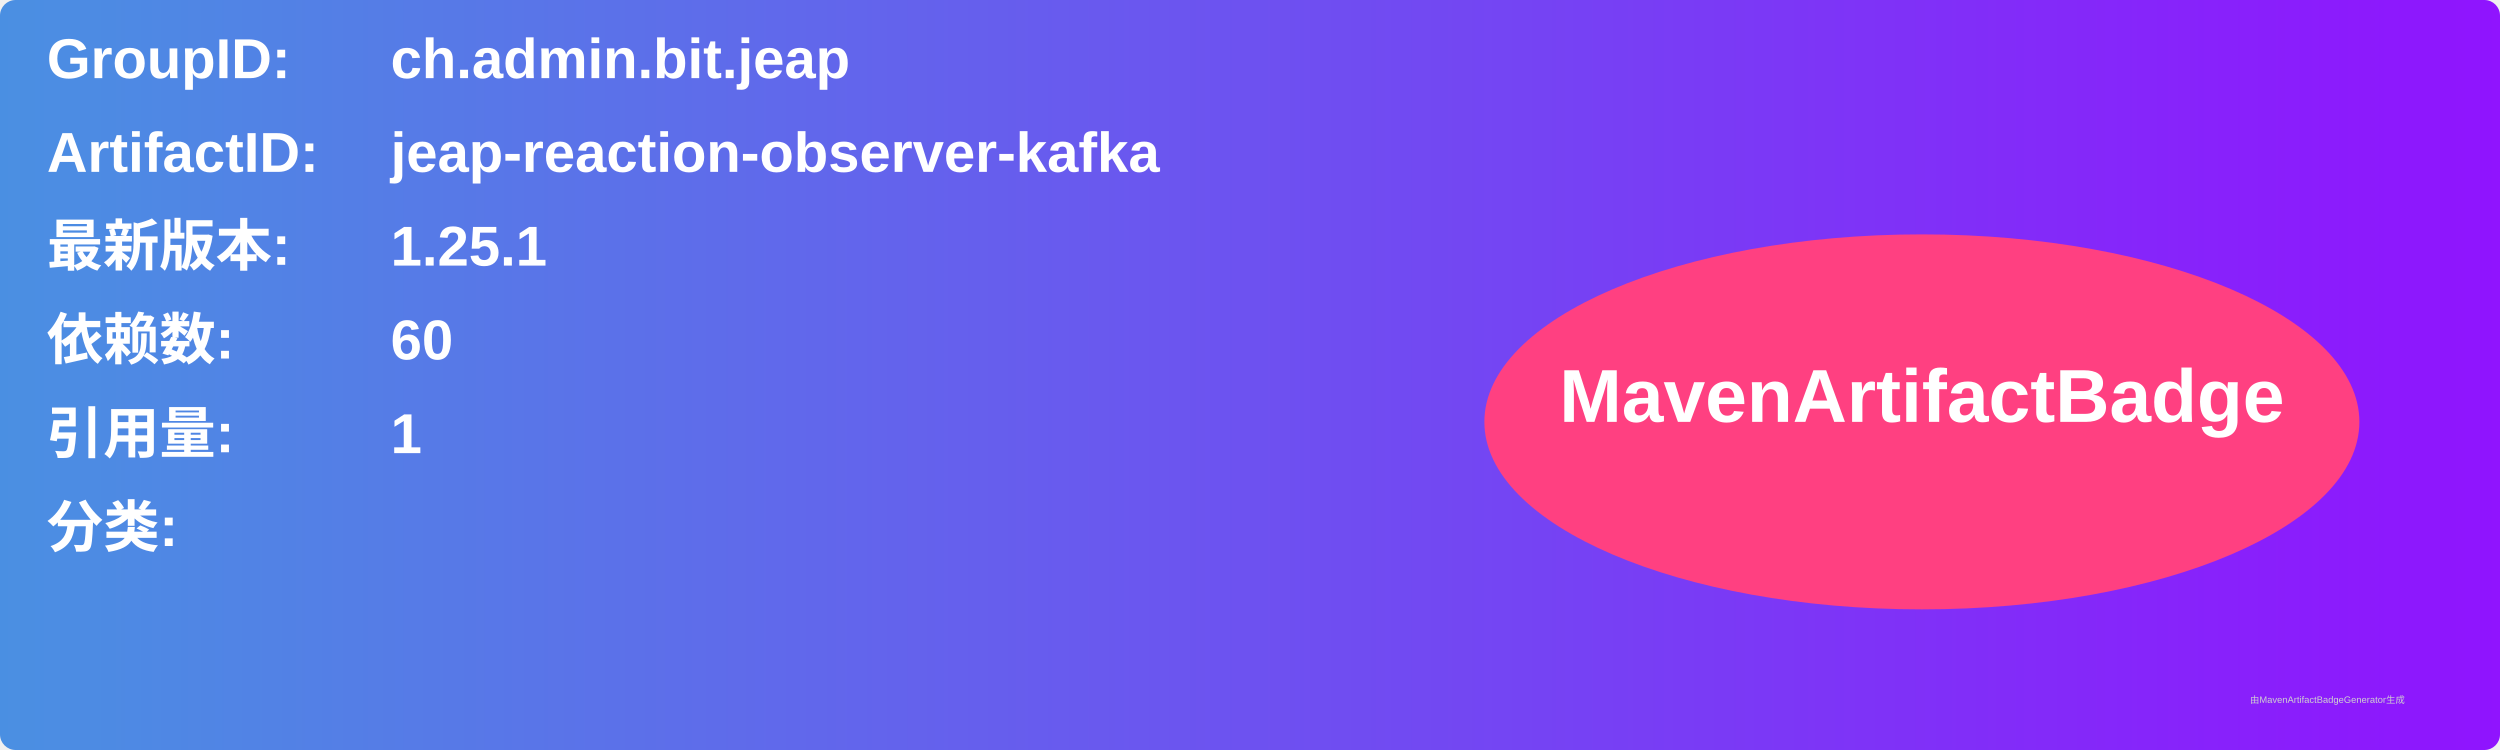
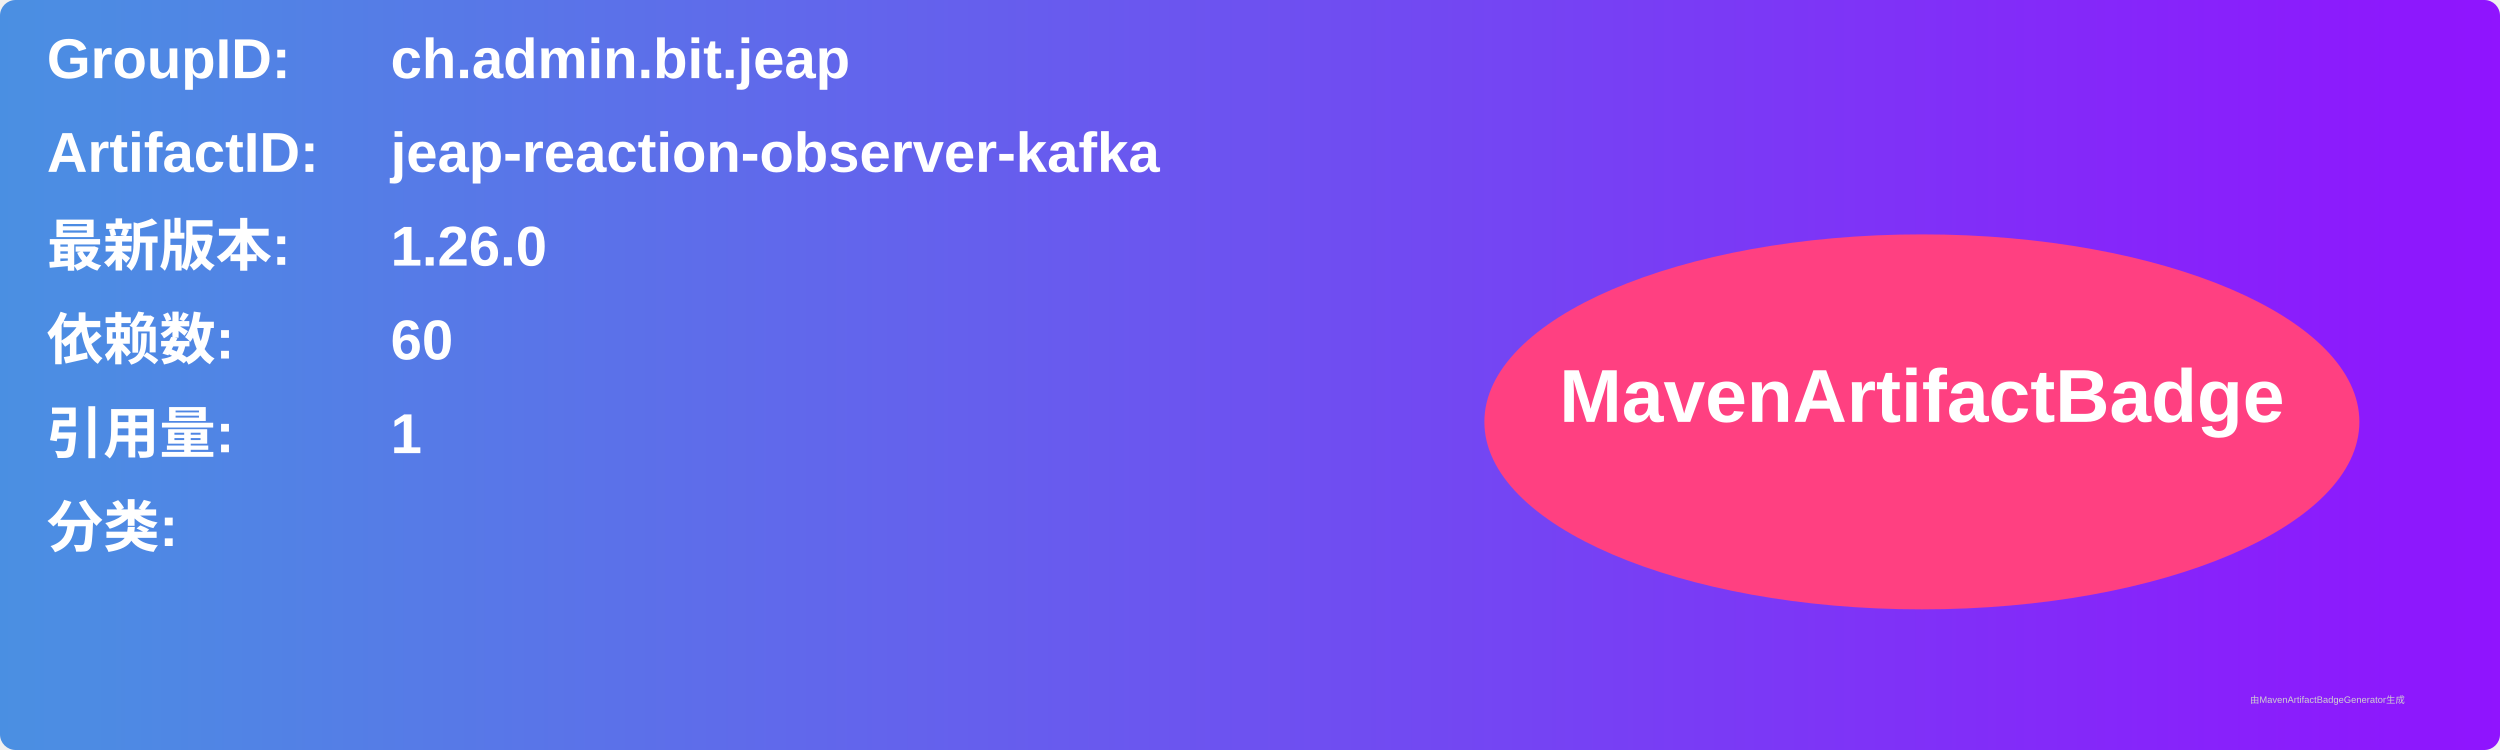
<svg xmlns="http://www.w3.org/2000/svg" width="800" height="240" viewBox="0 0 800 240">
  <linearGradient id="grad" x1="0%" y1="0%" x2="100%" y2="0%">
    <stop offset="0%" stop-color="#4a90e2" />
    <stop offset="100%" stop-color="#9013fe" />
  </linearGradient>
  <rect width="100%" height="100%" rx="5" ry="5" fill="url(#grad)" />
  <g transform="translate(15, 15)">
    <text x="0" y="10" font-family="Arial" font-size="18" fill="white" font-weight="bold" width="260">GroupID:</text>
    <text x="110" y="10" font-family="Arial" font-size="18" fill="white" font-weight="bold" width="460">ch.admin.bit.jeap</text>
    <text x="0" y="40" font-family="Arial" font-size="18" fill="white" font-weight="bold" width="260">ArtifactID:</text>
    <text x="110" y="40" font-family="Arial" font-size="18" fill="white" font-weight="bold" width="460">jeap-reaction-observer-kafka</text>
    <text x="0" y="70" font-family="Arial" font-size="18" fill="white" font-weight="bold">最新版本:</text>
    <text x="110" y="70" font-family="Arial" font-size="18" fill="white" font-weight="bold">
-       <tspan font-weight="bold">1.25.1</tspan>
+       <tspan font-weight="bold">1.26.0</tspan>
    </text>
    <text x="0" y="100" font-family="Arial" font-size="18" fill="white" font-weight="bold">依赖数: </text>
    <text x="110" y="100" font-family="Arial" font-size="18" fill="white">
      <tspan font-weight="bold">60</tspan>
    </text>
    <text x="0" y="130" font-family="Arial" font-size="18" fill="white" font-weight="bold">引用量: </text>
    <text x="110" y="130" font-family="Arial" font-size="18" fill="white">
      <tspan font-weight="bold">1</tspan>
    </text>
    <text x="0" y="160" font-family="Arial" font-size="18" fill="white" font-weight="bold">分类:</text>
    <text x="10" y="190" font-family="Arial" font-size="10" fill="white">
      <tspan font-weight="bold" />
    </text>
    <ellipse cx="600" cy="120" rx="140" ry="60" fill="#ff4081" />
    <text x="600" y="120" text-anchor="middle" font-family="Arial" font-size="24" fill="white" font-weight="bold">MavenArtifactBadge</text>
  </g>
  <text x="720" y="225" font-family="Arial" font-size="3" fill="#d0d0d0">由MavenArtifactBadgeGenerator生成</text>
</svg>
